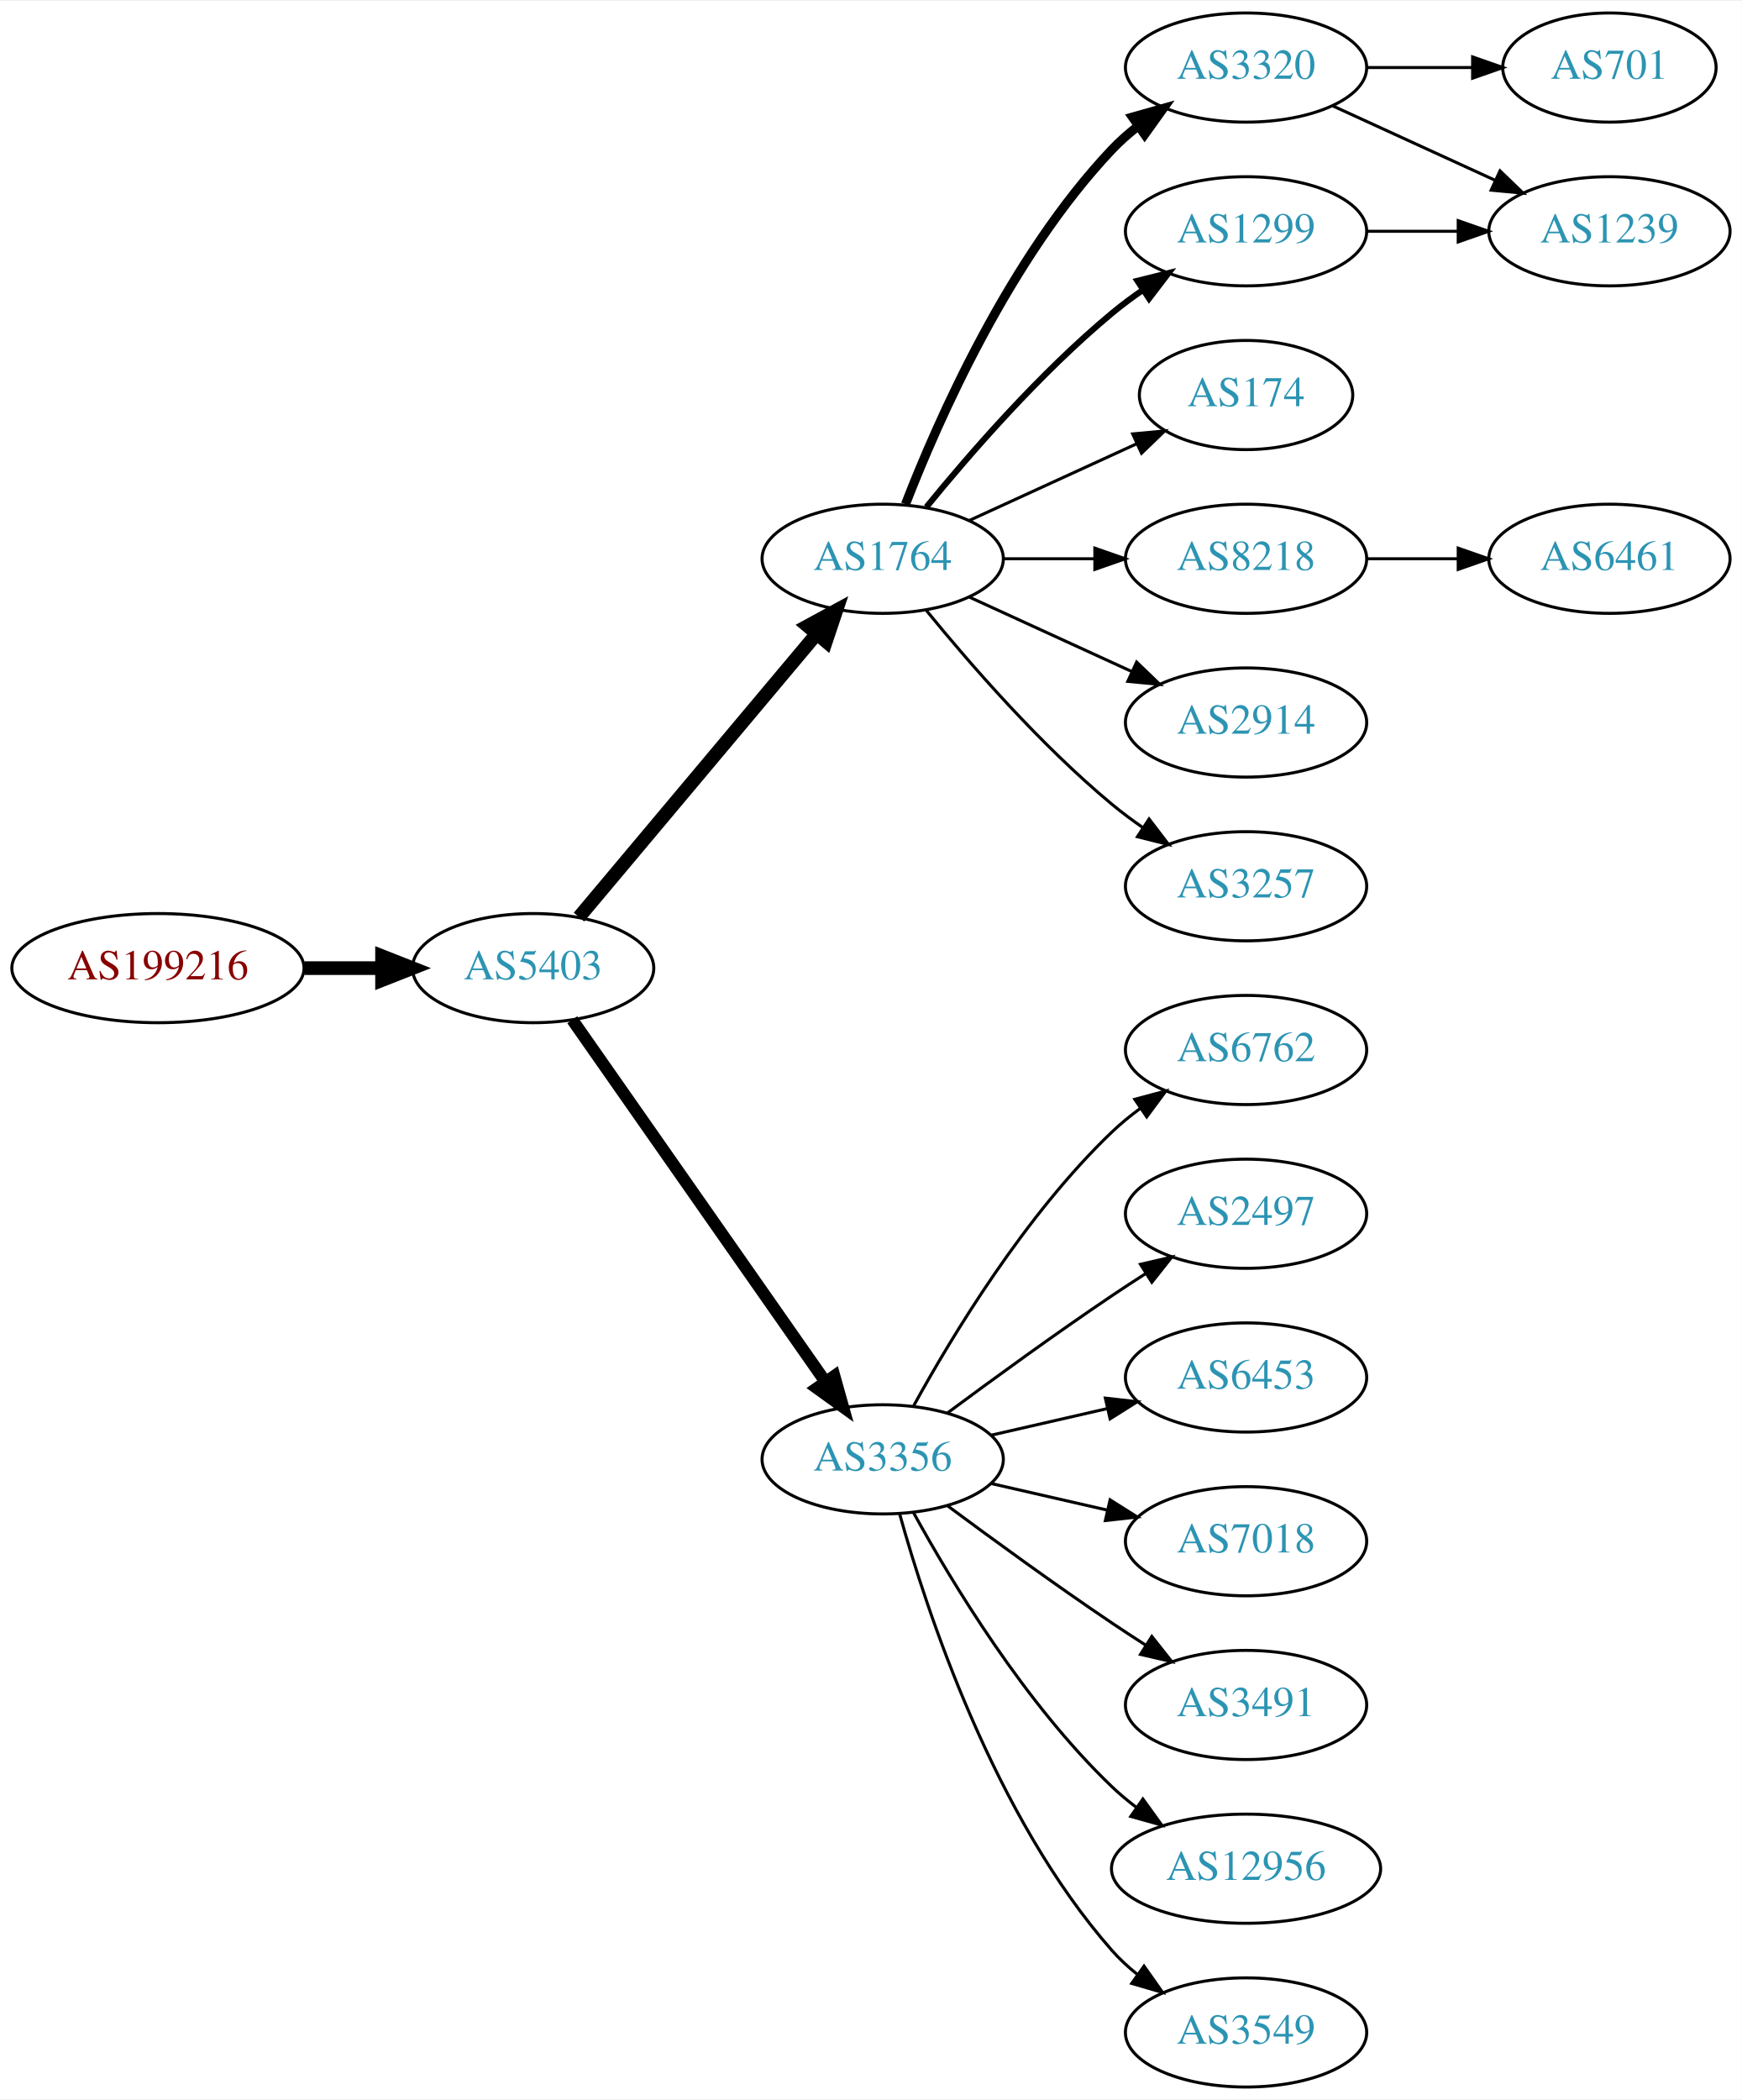
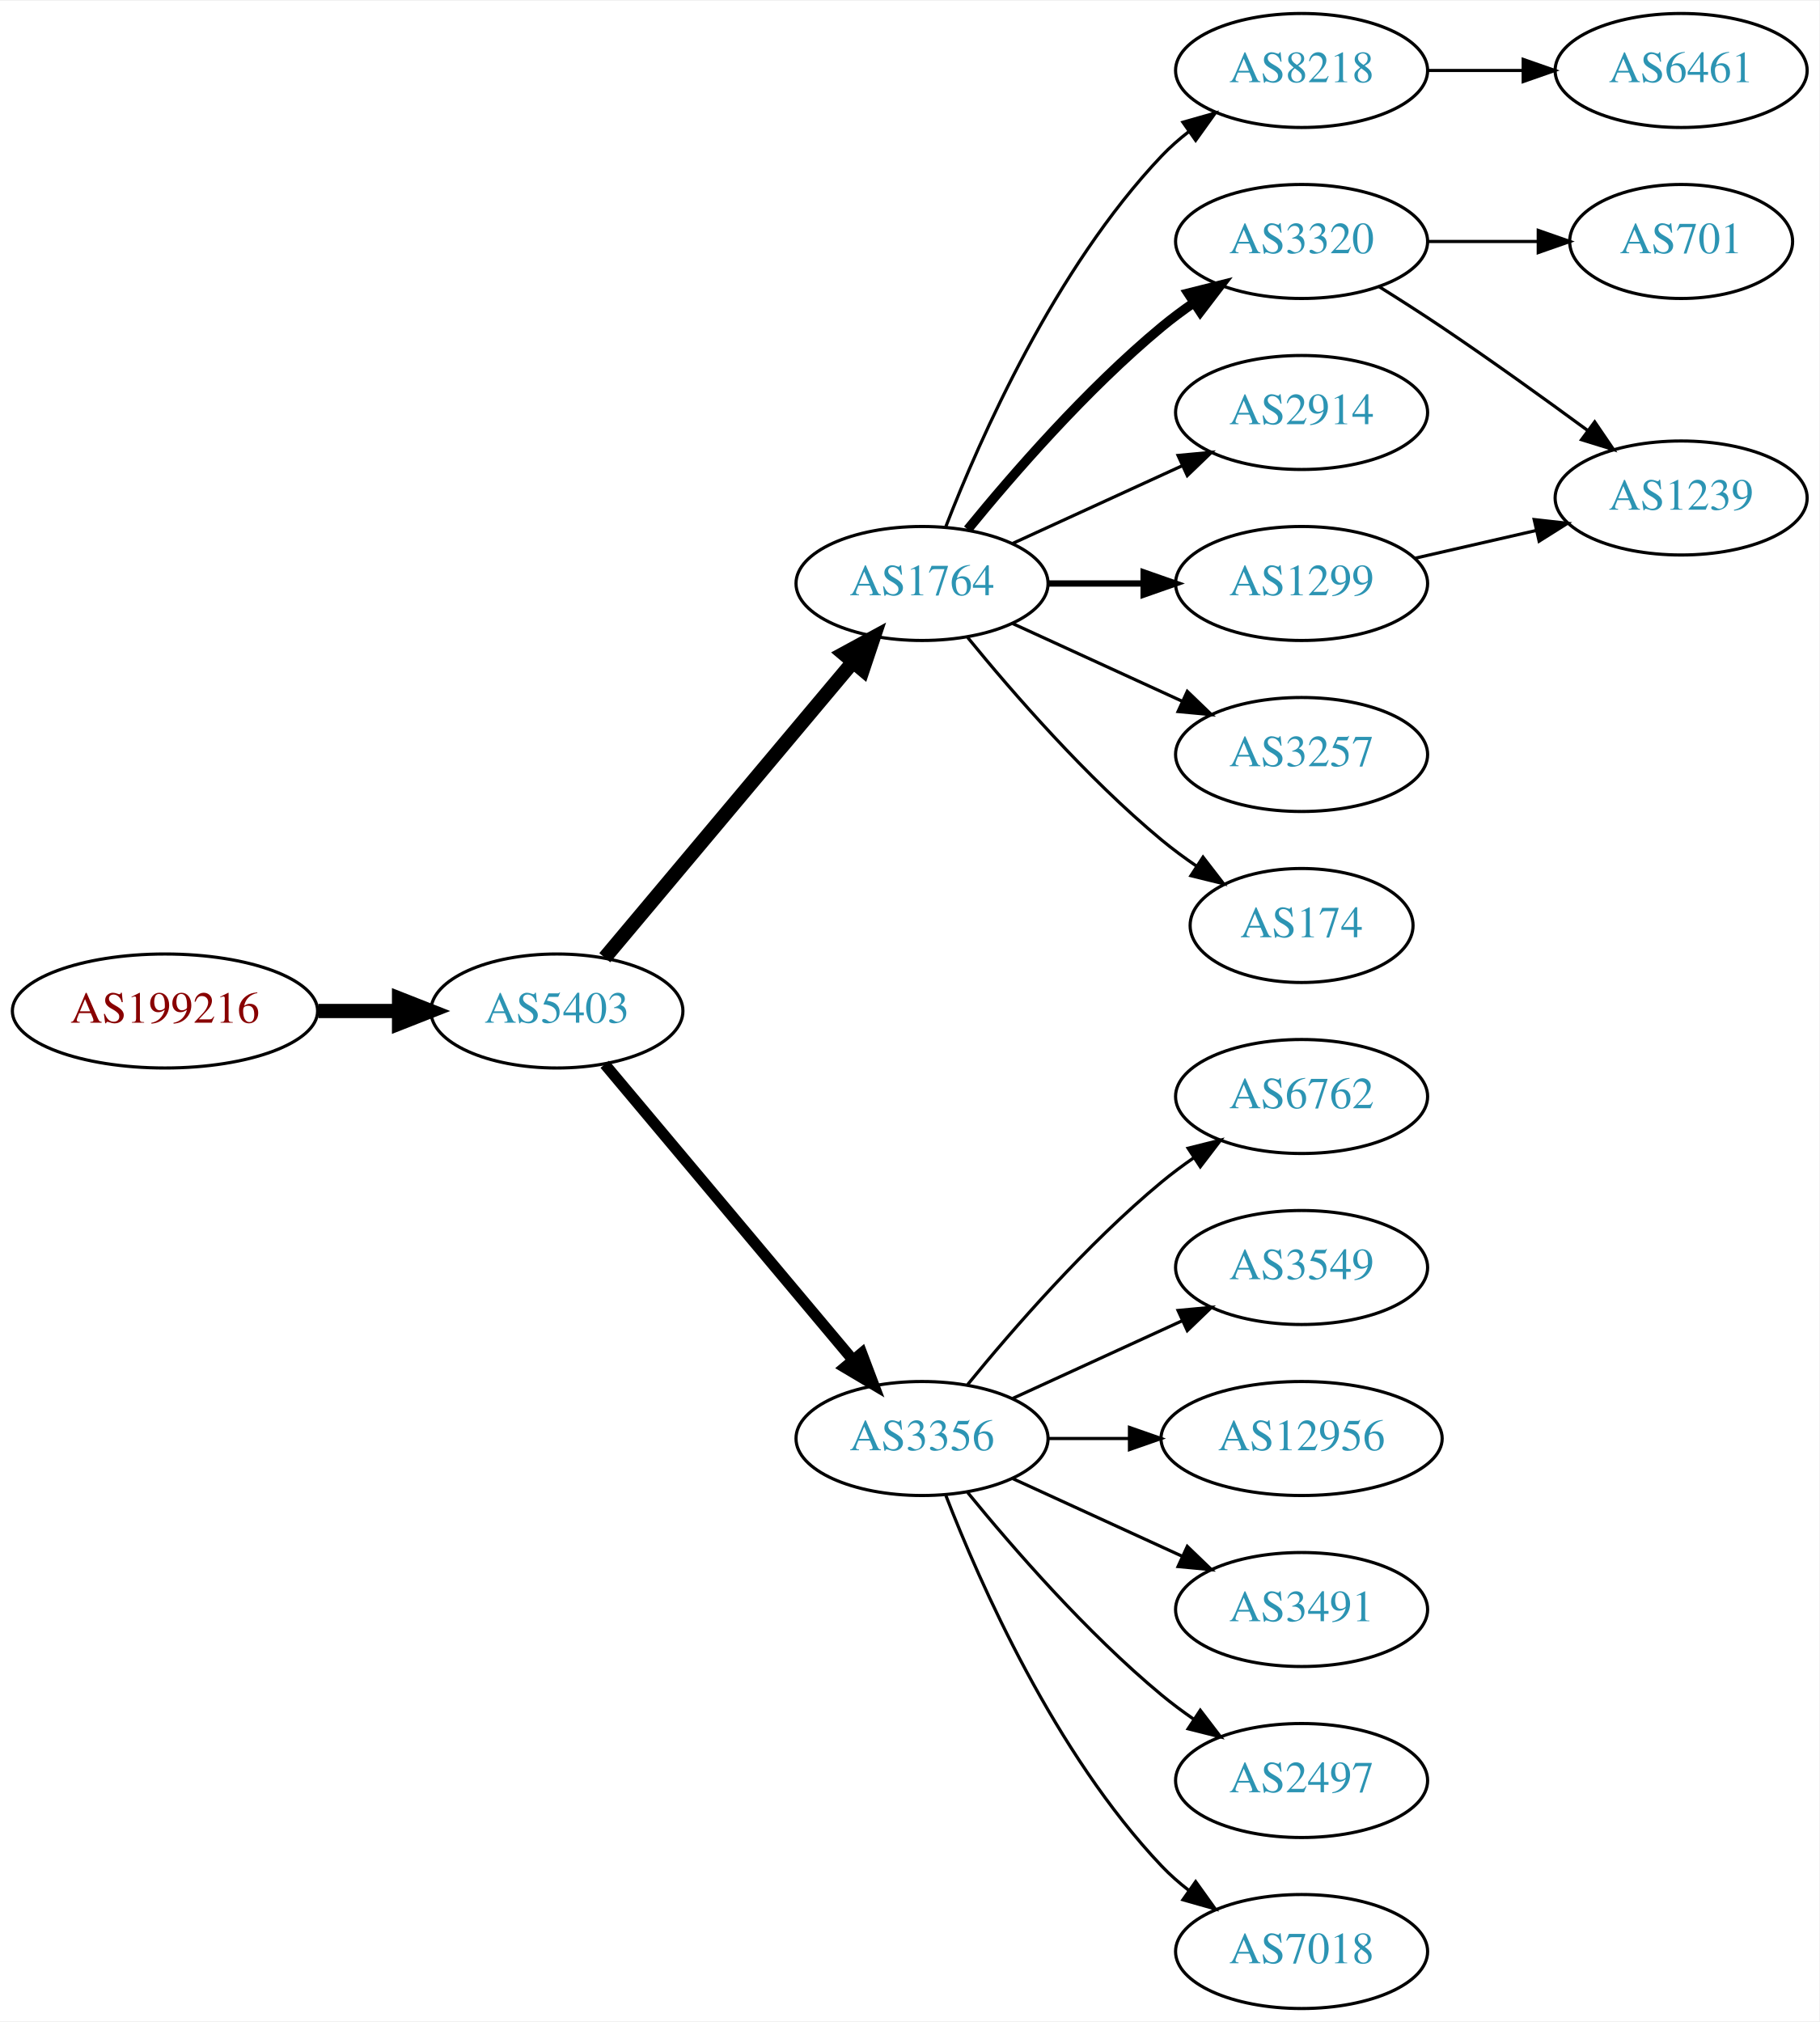
- <svg xmlns="http://www.w3.org/2000/svg" xmlns:xlink="http://www.w3.org/1999/xlink" width="574pt" height="692pt" viewBox="0.00 0.00 574.46 692.00">
-   <g id="graph0" class="graph" transform="scale(1 1) rotate(0) translate(4 688)">
-     <polygon fill="white" stroke="none" points="-4,4 -4,-688 570.463,-688 570.463,4 -4,4" />
+ <svg xmlns="http://www.w3.org/2000/svg" xmlns:xlink="http://www.w3.org/1999/xlink" width="574pt" height="638pt" viewBox="0.00 0.00 574.46 638.00">
+   <g id="graph0" class="graph" transform="scale(1 1) rotate(0) translate(4 634)">
+     <polygon fill="white" stroke="none" points="-4,4 -4,-634 570.463,-634 570.463,4 -4,4" />
    <g id="node1" class="node">
      <g id="a_node1">
        <a xlink:href="/asn/199216" xlink:title="AS199216 ~ Compass-Verlag GmbH [AT]">
-           <ellipse fill="#ffffff" stroke="black" cx="48.096" cy="-369" rx="48.192" ry="18" />
-           <text text-anchor="middle" x="48.096" y="-365.3" font-family="Times,serif" font-size="14.00" fill="#880000">AS199216</text>
+           <ellipse fill="#ffffff" stroke="black" cx="48.096" cy="-315" rx="48.192" ry="18" />
+           <text text-anchor="middle" x="48.096" y="-311.3" font-family="Times,serif" font-size="14.00" fill="#880000">AS199216</text>
        </a>
      </g>
    </g>
    <g id="node2" class="node">
      <g id="a_node2">
        <a xlink:href="/asn/5403" xlink:title="AS5403 ~ AS5403 [AT]">
-           <ellipse fill="#ffffff" stroke="black" cx="171.838" cy="-369" rx="39.794" ry="18" />
-           <text text-anchor="middle" x="171.838" y="-365.3" font-family="Times,serif" font-size="14.00" fill="#2c94b3">AS5403</text>
+           <ellipse fill="#ffffff" stroke="black" cx="171.838" cy="-315" rx="39.794" ry="18" />
+           <text text-anchor="middle" x="171.838" y="-311.3" font-family="Times,serif" font-size="14.00" fill="#2c94b3">AS5403</text>
        </a>
      </g>
    </g>
    <g id="edge1" class="edge">
-       <path fill="none" stroke="black" stroke-width="4.5" d="M96.513,-369C104.867,-369 113.577,-369 121.969,-369" />
-       <polygon fill="black" stroke="black" stroke-width="4.5" points="122.004,-372.938 132.004,-369 122.004,-365.063 122.004,-372.938" />
+       <path fill="none" stroke="black" stroke-width="4.5" d="M96.513,-315C104.867,-315 113.577,-315 121.969,-315" />
+       <polygon fill="black" stroke="black" stroke-width="4.5" points="122.004,-318.938 132.004,-315 122.004,-311.063 122.004,-318.938" />
    </g>
    <g id="node3" class="node">
      <g id="a_node3">
        <a xlink:href="/asn/1764" xlink:title="AS1764 ~ NEXTLAYER-AS [AT]">
-           <ellipse fill="#ffffff" stroke="black" cx="287.131" cy="-504" rx="39.794" ry="18" />
-           <text text-anchor="middle" x="287.131" y="-500.3" font-family="Times,serif" font-size="14.00" fill="#2c94b3">AS1764</text>
+           <ellipse fill="#ffffff" stroke="black" cx="287.131" cy="-450" rx="39.794" ry="18" />
+           <text text-anchor="middle" x="287.131" y="-446.3" font-family="Times,serif" font-size="14.00" fill="#2c94b3">AS1764</text>
        </a>
      </g>
    </g>
    <g id="edge2" class="edge">
-       <path fill="none" stroke="black" stroke-width="4.5" d="M186.958,-385.825C206.632,-409.269 242.436,-451.934 265.215,-479.076" />
-       <polygon fill="black" stroke="black" stroke-width="4.5" points="262.389,-481.834 271.833,-486.963 268.421,-476.772 262.389,-481.834" />
+       <path fill="none" stroke="black" stroke-width="4.5" d="M186.958,-331.825C206.632,-355.269 242.436,-397.934 265.215,-425.076" />
+       <polygon fill="black" stroke="black" stroke-width="4.5" points="262.389,-427.834 271.833,-432.963 268.421,-422.772 262.389,-427.834" />
    </g>
    <g id="node4" class="node">
      <g id="a_node4">
        <a xlink:href="/asn/3356" xlink:title="AS3356 ~ Level 3 Parent, LLC [US]">
-           <ellipse fill="#ffffff" stroke="black" cx="287.131" cy="-207" rx="39.794" ry="18" />
-           <text text-anchor="middle" x="287.131" y="-203.3" font-family="Times,serif" font-size="14.00" fill="#2c94b3">AS3356</text>
+           <ellipse fill="#ffffff" stroke="black" cx="287.131" cy="-180" rx="39.794" ry="18" />
+           <text text-anchor="middle" x="287.131" y="-176.3" font-family="Times,serif" font-size="14.00" fill="#2c94b3">AS3356</text>
        </a>
      </g>
    </g>
    <g id="edge3" class="edge">
-       <path fill="none" stroke="black" stroke-width="4" d="M184.748,-351.969C204.67,-323.483 244.859,-266.015 268.209,-232.626" />
-       <polygon fill="black" stroke="black" stroke-width="4" points="271.176,-234.491 274.039,-224.29 265.44,-230.479 271.176,-234.491" />
+       <path fill="none" stroke="black" stroke-width="3.5" d="M186.958,-298.175C206.632,-274.731 242.436,-232.066 265.215,-204.924" />
+       <polygon fill="black" stroke="black" stroke-width="3.5" points="268.086,-206.947 271.833,-197.037 262.724,-202.447 268.086,-206.947" />
    </g>
    <g id="node5" class="node">
      <g id="a_node5">
-         <a xlink:href="/asn/1299" xlink:title="AS1299 ~ Telia Carrier [EU]">
+         <a xlink:href="/asn/8218" xlink:title="AS8218 ~ legacy Neotelecoms [FR]">
          <ellipse fill="#ffffff" stroke="black" cx="406.973" cy="-612" rx="39.794" ry="18" />
-           <text text-anchor="middle" x="406.973" y="-608.3" font-family="Times,serif" font-size="14.00" fill="#2c94b3">AS1299</text>
+           <text text-anchor="middle" x="406.973" y="-608.3" font-family="Times,serif" font-size="14.00" fill="#2c94b3">AS8218</text>
        </a>
      </g>
    </g>
    <g id="edge4" class="edge">
-       <path fill="none" stroke="black" stroke-width="2" d="M301.55,-521.065C315.665,-538.375 339.079,-565.345 362.777,-585 365.994,-587.668 369.494,-590.27 373.065,-592.741" />
-       <polygon fill="black" stroke="black" stroke-width="2" points="371.143,-595.666 381.421,-598.236 374.988,-589.817 371.143,-595.666" />
+       <path fill="none" stroke="black" d="M294.654,-467.994C305.404,-495.728 329.062,-549.429 362.777,-585 365.363,-587.728 368.281,-590.294 371.349,-592.677" />
+       <polygon fill="black" stroke="black" points="369.503,-595.658 379.697,-598.543 373.527,-589.93 369.503,-595.658" />
    </g>
    <g id="node6" class="node">
      <g id="a_node6">
-         <a xlink:href="/asn/174" xlink:title="AS174 ~ Cogent Communications [US]">
-           <ellipse fill="#ffffff" stroke="black" cx="406.973" cy="-558" rx="35.194" ry="18" />
-           <text text-anchor="middle" x="406.973" y="-554.3" font-family="Times,serif" font-size="14.00" fill="#2c94b3">AS174</text>
+         <a xlink:href="/asn/3320" xlink:title="AS3320 ~ DTAG [DE]">
+           <ellipse fill="#ffffff" stroke="black" cx="406.973" cy="-558" rx="39.794" ry="18" />
+           <text text-anchor="middle" x="406.973" y="-554.3" font-family="Times,serif" font-size="14.00" fill="#2c94b3">AS3320</text>
        </a>
      </g>
    </g>
    <g id="edge5" class="edge">
-       <path fill="none" stroke="black" d="M315.76,-516.661C332.176,-524.183 353.158,-533.798 370.754,-541.861" />
-       <polygon fill="black" stroke="black" points="369.583,-545.174 380.132,-546.158 372.499,-538.811 369.583,-545.174" />
+       <path fill="none" stroke="black" stroke-width="3" d="M301.55,-467.065C315.665,-484.375 339.079,-511.345 362.777,-531 365.994,-533.668 369.494,-536.27 373.065,-538.741" />
+       <polygon fill="black" stroke="black" stroke-width="3" points="371.143,-541.666 381.421,-544.236 374.988,-535.817 371.143,-541.666" />
    </g>
    <g id="node7" class="node">
      <g id="a_node7">
-         <a xlink:href="/asn/8218" xlink:title="AS8218 ~ legacy Neotelecoms [FR]">
+         <a xlink:href="/asn/2914" xlink:title="AS2914 ~ NTT America, Inc. [US]">
          <ellipse fill="#ffffff" stroke="black" cx="406.973" cy="-504" rx="39.794" ry="18" />
-           <text text-anchor="middle" x="406.973" y="-500.3" font-family="Times,serif" font-size="14.00" fill="#2c94b3">AS8218</text>
+           <text text-anchor="middle" x="406.973" y="-500.3" font-family="Times,serif" font-size="14.00" fill="#2c94b3">AS2914</text>
        </a>
      </g>
    </g>
    <g id="edge6" class="edge">
-       <path fill="none" stroke="black" d="M327.044,-504C336.597,-504 346.947,-504 356.909,-504" />
-       <polygon fill="black" stroke="black" points="357.102,-507.5 367.102,-504 357.102,-500.5 357.102,-507.5" />
+       <path fill="none" stroke="black" d="M315.76,-462.661C331.717,-469.973 351.987,-479.261 369.27,-487.181" />
+       <polygon fill="black" stroke="black" points="367.969,-490.435 378.518,-491.419 370.885,-484.071 367.969,-490.435" />
    </g>
    <g id="node8" class="node">
      <g id="a_node8">
-         <a xlink:href="/asn/2914" xlink:title="AS2914 ~ NTT America, Inc. [US]">
+         <a xlink:href="/asn/1299" xlink:title="AS1299 ~ Telia Carrier [EU]">
          <ellipse fill="#ffffff" stroke="black" cx="406.973" cy="-450" rx="39.794" ry="18" />
-           <text text-anchor="middle" x="406.973" y="-446.3" font-family="Times,serif" font-size="14.00" fill="#2c94b3">AS2914</text>
+           <text text-anchor="middle" x="406.973" y="-446.3" font-family="Times,serif" font-size="14.00" fill="#2c94b3">AS1299</text>
        </a>
      </g>
    </g>
    <g id="edge7" class="edge">
-       <path fill="none" stroke="black" d="M315.76,-491.339C331.717,-484.027 351.987,-474.739 369.27,-466.819" />
-       <polygon fill="black" stroke="black" points="370.885,-469.929 378.518,-462.581 367.969,-463.565 370.885,-469.929" />
+       <path fill="none" stroke="black" stroke-width="2" d="M327.044,-450C336.597,-450 346.947,-450 356.909,-450" />
+       <polygon fill="black" stroke="black" stroke-width="2" points="357.102,-453.5 367.102,-450 357.102,-446.5 357.102,-453.5" />
    </g>
    <g id="node9" class="node">
      <g id="a_node9">
        <a xlink:href="/asn/3257" xlink:title="AS3257 ~ GTT [DE]">
          <ellipse fill="#ffffff" stroke="black" cx="406.973" cy="-396" rx="39.794" ry="18" />
          <text text-anchor="middle" x="406.973" y="-392.3" font-family="Times,serif" font-size="14.00" fill="#2c94b3">AS3257</text>
        </a>
      </g>
    </g>
    <g id="edge8" class="edge">
-       <path fill="none" stroke="black" d="M301.55,-486.935C315.665,-469.625 339.079,-442.655 362.777,-423 365.994,-420.332 369.494,-417.73 373.065,-415.259" />
-       <polygon fill="black" stroke="black" points="374.988,-418.183 381.421,-409.764 371.143,-412.334 374.988,-418.183" />
+       <path fill="none" stroke="black" d="M315.76,-437.339C331.717,-430.027 351.987,-420.739 369.27,-412.819" />
+       <polygon fill="black" stroke="black" points="370.885,-415.929 378.518,-408.581 367.969,-409.565 370.885,-415.929" />
    </g>
    <g id="node10" class="node">
      <g id="a_node10">
-         <a xlink:href="/asn/3320" xlink:title="AS3320 ~ DTAG [DE]">
-           <ellipse fill="#ffffff" stroke="black" cx="406.973" cy="-666" rx="39.794" ry="18" />
-           <text text-anchor="middle" x="406.973" y="-662.3" font-family="Times,serif" font-size="14.00" fill="#2c94b3">AS3320</text>
+         <a xlink:href="/asn/174" xlink:title="AS174 ~ Cogent Communications [US]">
+           <ellipse fill="#ffffff" stroke="black" cx="406.973" cy="-342" rx="35.194" ry="18" />
+           <text text-anchor="middle" x="406.973" y="-338.3" font-family="Times,serif" font-size="14.00" fill="#2c94b3">AS174</text>
        </a>
      </g>
    </g>
    <g id="edge9" class="edge">
-       <path fill="none" stroke="black" stroke-width="3" d="M294.654,-521.994C305.404,-549.728 329.062,-603.429 362.777,-639 365.363,-641.728 368.281,-644.294 371.349,-646.677" />
-       <polygon fill="black" stroke="black" stroke-width="3" points="369.503,-649.658 379.697,-652.543 373.527,-643.93 369.503,-649.658" />
+       <path fill="none" stroke="black" d="M301.55,-432.935C315.665,-415.625 339.079,-388.655 362.777,-369 366.241,-366.128 370.033,-363.331 373.888,-360.692" />
+       <polygon fill="black" stroke="black" points="375.849,-363.592 382.32,-355.203 372.03,-357.725 375.849,-363.592" />
+     </g>
+     <g id="node12" class="node">
+       <g id="a_node12">
+         <a xlink:href="/asn/6762" xlink:title="AS6762 ~ TELECOM ITALIA SPARKLE S.p.A. [IT]">
+           <ellipse fill="#ffffff" stroke="black" cx="406.973" cy="-288" rx="39.794" ry="18" />
+           <text text-anchor="middle" x="406.973" y="-284.3" font-family="Times,serif" font-size="14.00" fill="#2c94b3">AS6762</text>
+         </a>
+       </g>
+     </g>
+     <g id="edge11" class="edge">
+       <path fill="none" stroke="black" d="M301.55,-197.065C315.665,-214.375 339.079,-241.345 362.777,-261 365.994,-263.668 369.494,-266.27 373.065,-268.741" />
+       <polygon fill="black" stroke="black" points="371.143,-271.666 381.421,-274.236 374.988,-265.817 371.143,-271.666" />
+     </g>
+     <g id="node13" class="node">
+       <g id="a_node13">
+         <a xlink:href="/asn/3549" xlink:title="AS3549 ~ Level 3 Parent, LLC [US]">
+           <ellipse fill="#ffffff" stroke="black" cx="406.973" cy="-234" rx="39.794" ry="18" />
+           <text text-anchor="middle" x="406.973" y="-230.3" font-family="Times,serif" font-size="14.00" fill="#2c94b3">AS3549</text>
+         </a>
+       </g>
+     </g>
+     <g id="edge12" class="edge">
+       <path fill="none" stroke="black" d="M315.76,-192.661C331.717,-199.973 351.987,-209.261 369.27,-217.181" />
+       <polygon fill="black" stroke="black" points="367.969,-220.435 378.518,-221.419 370.885,-214.071 367.969,-220.435" />
    </g>
    <g id="node14" class="node">
      <g id="a_node14">
-         <a xlink:href="/asn/3549" xlink:title="AS3549 ~ Level 3 Parent, LLC [US]">
-           <ellipse fill="#ffffff" stroke="black" cx="406.973" cy="-18" rx="39.794" ry="18" />
-           <text text-anchor="middle" x="406.973" y="-14.3" font-family="Times,serif" font-size="14.00" fill="#2c94b3">AS3549</text>
+         <a xlink:href="/asn/12956" xlink:title="AS12956 ~ TELXIUS [ES]">
+           <ellipse fill="#ffffff" stroke="black" cx="406.973" cy="-180" rx="44.393" ry="18" />
+           <text text-anchor="middle" x="406.973" y="-176.3" font-family="Times,serif" font-size="14.00" fill="#2c94b3">AS12956</text>
        </a>
      </g>
    </g>
    <g id="edge13" class="edge">
-       <path fill="none" stroke="black" d="M292.704,-189.054C301.61,-157.005 323.894,-89.158 362.777,-45 365.261,-42.179 368.111,-39.551 371.137,-37.129" />
-       <polygon fill="black" stroke="black" points="373.322,-39.869 379.426,-31.209 369.254,-34.172 373.322,-39.869" />
+       <path fill="none" stroke="black" d="M327.044,-180C335.146,-180 343.821,-180 352.348,-180" />
+       <polygon fill="black" stroke="black" points="352.625,-183.5 362.625,-180 352.625,-176.5 352.625,-183.5" />
    </g>
    <g id="node15" class="node">
      <g id="a_node15">
-         <a xlink:href="/asn/6762" xlink:title="AS6762 ~ TELECOM ITALIA SPARKLE S.p.A. [IT]">
-           <ellipse fill="#ffffff" stroke="black" cx="406.973" cy="-342" rx="39.794" ry="18" />
-           <text text-anchor="middle" x="406.973" y="-338.3" font-family="Times,serif" font-size="14.00" fill="#2c94b3">AS6762</text>
+         <a xlink:href="/asn/3491" xlink:title="AS3491 ~ PCCW Global, Inc. [US]">
+           <ellipse fill="#ffffff" stroke="black" cx="406.973" cy="-126" rx="39.794" ry="18" />
+           <text text-anchor="middle" x="406.973" y="-122.3" font-family="Times,serif" font-size="14.00" fill="#2c94b3">AS3491</text>
        </a>
      </g>
    </g>
    <g id="edge14" class="edge">
-       <path fill="none" stroke="black" d="M297.372,-224.713C309.918,-247.561 334.095,-287.611 362.777,-315 365.646,-317.739 368.834,-320.347 372.144,-322.785" />
-       <polygon fill="black" stroke="black" points="370.267,-325.742 380.503,-328.477 374.207,-319.956 370.267,-325.742" />
+       <path fill="none" stroke="black" d="M315.76,-167.339C331.717,-160.027 351.987,-150.739 369.27,-142.819" />
+       <polygon fill="black" stroke="black" points="370.885,-145.929 378.518,-138.581 367.969,-139.565 370.885,-145.929" />
    </g>
    <g id="node16" class="node">
      <g id="a_node16">
        <a xlink:href="/asn/2497" xlink:title="AS2497 ~ Internet Initiative Japan Inc. [JP]">
-           <ellipse fill="#ffffff" stroke="black" cx="406.973" cy="-288" rx="39.794" ry="18" />
-           <text text-anchor="middle" x="406.973" y="-284.3" font-family="Times,serif" font-size="14.00" fill="#2c94b3">AS2497</text>
+           <ellipse fill="#ffffff" stroke="black" cx="406.973" cy="-72" rx="39.794" ry="18" />
+           <text text-anchor="middle" x="406.973" y="-68.3" font-family="Times,serif" font-size="14.00" fill="#2c94b3">AS2497</text>
        </a>
      </g>
    </g>
    <g id="edge15" class="edge">
-       <path fill="none" stroke="black" d="M308.461,-222.277C323.324,-233.304 344.068,-248.407 362.777,-261 366.326,-263.389 370.077,-265.839 373.825,-268.242" />
-       <polygon fill="black" stroke="black" points="372.151,-271.325 382.474,-273.712 375.893,-265.409 372.151,-271.325" />
+       <path fill="none" stroke="black" d="M301.55,-162.935C315.665,-145.625 339.079,-118.655 362.777,-99 365.994,-96.332 369.494,-93.73 373.065,-91.259" />
+       <polygon fill="black" stroke="black" points="374.988,-94.183 381.421,-85.764 371.143,-88.334 374.988,-94.183" />
    </g>
    <g id="node17" class="node">
      <g id="a_node17">
-         <a xlink:href="/asn/6453" xlink:title="AS6453 ~ TATA COMMUNICATIONS (AMERICA) INC [US]">
-           <ellipse fill="#ffffff" stroke="black" cx="406.973" cy="-234" rx="39.794" ry="18" />
-           <text text-anchor="middle" x="406.973" y="-230.3" font-family="Times,serif" font-size="14.00" fill="#2c94b3">AS6453</text>
+         <a xlink:href="/asn/7018" xlink:title="AS7018 ~ AT&amp;T Services, Inc. [US]">
+           <ellipse fill="#ffffff" stroke="black" cx="406.973" cy="-18" rx="39.794" ry="18" />
+           <text text-anchor="middle" x="406.973" y="-14.3" font-family="Times,serif" font-size="14.00" fill="#2c94b3">AS7018</text>
        </a>
      </g>
    </g>
    <g id="edge16" class="edge">
-       <path fill="none" stroke="black" d="M322.85,-214.955C334.85,-217.704 348.471,-220.825 361.164,-223.733" />
-       <polygon fill="black" stroke="black" points="360.566,-227.187 371.095,-226.009 362.129,-220.364 360.566,-227.187" />
-     </g>
-     <g id="node18" class="node">
-       <g id="a_node18">
-         <a xlink:href="/asn/7018" xlink:title="AS7018 ~ AT&amp;T Services, Inc. [US]">
-           <ellipse fill="#ffffff" stroke="black" cx="406.973" cy="-180" rx="39.794" ry="18" />
-           <text text-anchor="middle" x="406.973" y="-176.3" font-family="Times,serif" font-size="14.00" fill="#2c94b3">AS7018</text>
-         </a>
-       </g>
-     </g>
-     <g id="edge17" class="edge">
-       <path fill="none" stroke="black" d="M322.85,-199.045C334.85,-196.296 348.471,-193.175 361.164,-190.267" />
-       <polygon fill="black" stroke="black" points="362.129,-193.636 371.095,-187.991 360.566,-186.813 362.129,-193.636" />
-     </g>
-     <g id="node19" class="node">
-       <g id="a_node19">
-         <a xlink:href="/asn/3491" xlink:title="AS3491 ~ PCCW Global, Inc. [US]">
-           <ellipse fill="#ffffff" stroke="black" cx="406.973" cy="-126" rx="39.794" ry="18" />
-           <text text-anchor="middle" x="406.973" y="-122.3" font-family="Times,serif" font-size="14.00" fill="#2c94b3">AS3491</text>
-         </a>
-       </g>
-     </g>
-     <g id="edge18" class="edge">
-       <path fill="none" stroke="black" d="M308.461,-191.723C323.324,-180.696 344.068,-165.593 362.777,-153 366.326,-150.611 370.077,-148.161 373.825,-145.758" />
-       <polygon fill="black" stroke="black" points="375.893,-148.591 382.474,-140.288 372.151,-142.675 375.893,-148.591" />
-     </g>
-     <g id="node20" class="node">
-       <g id="a_node20">
-         <a xlink:href="/asn/12956" xlink:title="AS12956 ~ TELXIUS [ES]">
-           <ellipse fill="#ffffff" stroke="black" cx="406.973" cy="-72" rx="44.393" ry="18" />
-           <text text-anchor="middle" x="406.973" y="-68.3" font-family="Times,serif" font-size="14.00" fill="#2c94b3">AS12956</text>
-         </a>
-       </g>
-     </g>
-     <g id="edge19" class="edge">
-       <path fill="none" stroke="black" d="M297.372,-189.287C309.918,-166.439 334.095,-126.389 362.777,-99 365.284,-96.607 368.035,-94.313 370.898,-92.145" />
-       <polygon fill="black" stroke="black" points="372.949,-94.982 379.148,-86.389 368.944,-89.241 372.949,-94.982" />
-     </g>
-     <g id="node13" class="node">
-       <g id="a_node13">
-         <a xlink:href="/asn/1239" xlink:title="AS1239 ~ Sprint [US]">
-           <ellipse fill="#ffffff" stroke="black" cx="526.816" cy="-612" rx="39.794" ry="18" />
-           <text text-anchor="middle" x="526.816" y="-608.3" font-family="Times,serif" font-size="14.00" fill="#2c94b3">AS1239</text>
-         </a>
-       </g>
-     </g>
-     <g id="edge20" class="edge">
-       <path fill="none" stroke="black" d="M446.886,-612C456.439,-612 466.789,-612 476.752,-612" />
-       <polygon fill="black" stroke="black" points="476.944,-615.5 486.944,-612 476.944,-608.5 476.944,-615.5" />
+       <path fill="none" stroke="black" d="M294.654,-162.006C305.404,-134.272 329.062,-80.571 362.777,-45 365.363,-42.272 368.281,-39.706 371.349,-37.323" />
+       <polygon fill="black" stroke="black" points="373.527,-40.069 379.697,-31.457 369.503,-34.342 373.527,-40.069" />
    </g>
    <g id="node11" class="node">
      <g id="a_node11">
        <a xlink:href="/asn/6461" xlink:title="AS6461 ~ Zayo Bandwidth [US]">
-           <ellipse fill="#ffffff" stroke="black" cx="526.816" cy="-504" rx="39.794" ry="18" />
-           <text text-anchor="middle" x="526.816" y="-500.3" font-family="Times,serif" font-size="14.00" fill="#2c94b3">AS6461</text>
+           <ellipse fill="#ffffff" stroke="black" cx="526.816" cy="-612" rx="39.794" ry="18" />
+           <text text-anchor="middle" x="526.816" y="-608.3" font-family="Times,serif" font-size="14.00" fill="#2c94b3">AS6461</text>
        </a>
      </g>
    </g>
    <g id="edge10" class="edge">
-       <path fill="none" stroke="black" d="M446.886,-504C456.439,-504 466.789,-504 476.752,-504" />
-       <polygon fill="black" stroke="black" points="476.944,-507.5 486.944,-504 476.944,-500.5 476.944,-507.5" />
-     </g>
-     <g id="node12" class="node">
-       <g id="a_node12">
+       <path fill="none" stroke="black" d="M446.886,-612C456.439,-612 466.789,-612 476.752,-612" />
+       <polygon fill="black" stroke="black" points="476.944,-615.5 486.944,-612 476.944,-608.5 476.944,-615.5" />
+     </g>
+     <g id="node18" class="node">
+       <g id="a_node18">
        <a xlink:href="/asn/701" xlink:title="AS701 ~ UUNET [US]">
-           <ellipse fill="#ffffff" stroke="black" cx="526.816" cy="-666" rx="35.194" ry="18" />
-           <text text-anchor="middle" x="526.816" y="-662.3" font-family="Times,serif" font-size="14.00" fill="#2c94b3">AS701</text>
-         </a>
-       </g>
-     </g>
-     <g id="edge11" class="edge">
-       <path fill="none" stroke="black" d="M446.886,-666C457.973,-666 470.132,-666 481.515,-666" />
-       <polygon fill="black" stroke="black" points="481.697,-669.5 491.696,-666 481.696,-662.5 481.697,-669.5" />
-     </g>
-     <g id="edge12" class="edge">
-       <path fill="none" stroke="black" d="M435.602,-653.339C451.559,-646.027 471.83,-636.739 489.113,-628.819" />
-       <polygon fill="black" stroke="black" points="490.727,-631.929 498.36,-624.581 487.811,-625.565 490.727,-631.929" />
+           <ellipse fill="#ffffff" stroke="black" cx="526.816" cy="-558" rx="35.194" ry="18" />
+           <text text-anchor="middle" x="526.816" y="-554.3" font-family="Times,serif" font-size="14.00" fill="#2c94b3">AS701</text>
+         </a>
+       </g>
+     </g>
+     <g id="edge17" class="edge">
+       <path fill="none" stroke="black" d="M446.886,-558C457.973,-558 470.132,-558 481.515,-558" />
+       <polygon fill="black" stroke="black" points="481.697,-561.5 491.696,-558 481.696,-554.5 481.697,-561.5" />
+     </g>
+     <g id="node19" class="node">
+       <g id="a_node19">
+         <a xlink:href="/asn/1239" xlink:title="AS1239 ~ Sprint [US]">
+           <ellipse fill="#ffffff" stroke="black" cx="526.816" cy="-477" rx="39.794" ry="18" />
+           <text text-anchor="middle" x="526.816" y="-473.3" font-family="Times,serif" font-size="14.00" fill="#2c94b3">AS1239</text>
+         </a>
+       </g>
+     </g>
+     <g id="edge18" class="edge">
+       <path fill="none" stroke="black" d="M431.473,-543.712C437.915,-539.688 444.86,-535.247 451.17,-531 466.663,-520.571 483.553,-508.421 497.341,-498.291" />
+       <polygon fill="black" stroke="black" points="499.52,-501.033 505.486,-492.277 495.362,-495.401 499.52,-501.033" />
+     </g>
+     <g id="edge19" class="edge">
+       <path fill="none" stroke="black" d="M442.693,-457.955C454.693,-460.704 468.314,-463.825 481.006,-466.733" />
+       <polygon fill="black" stroke="black" points="480.409,-470.187 490.938,-469.009 481.972,-463.364 480.409,-470.187" />
    </g>
  </g>
</svg>
